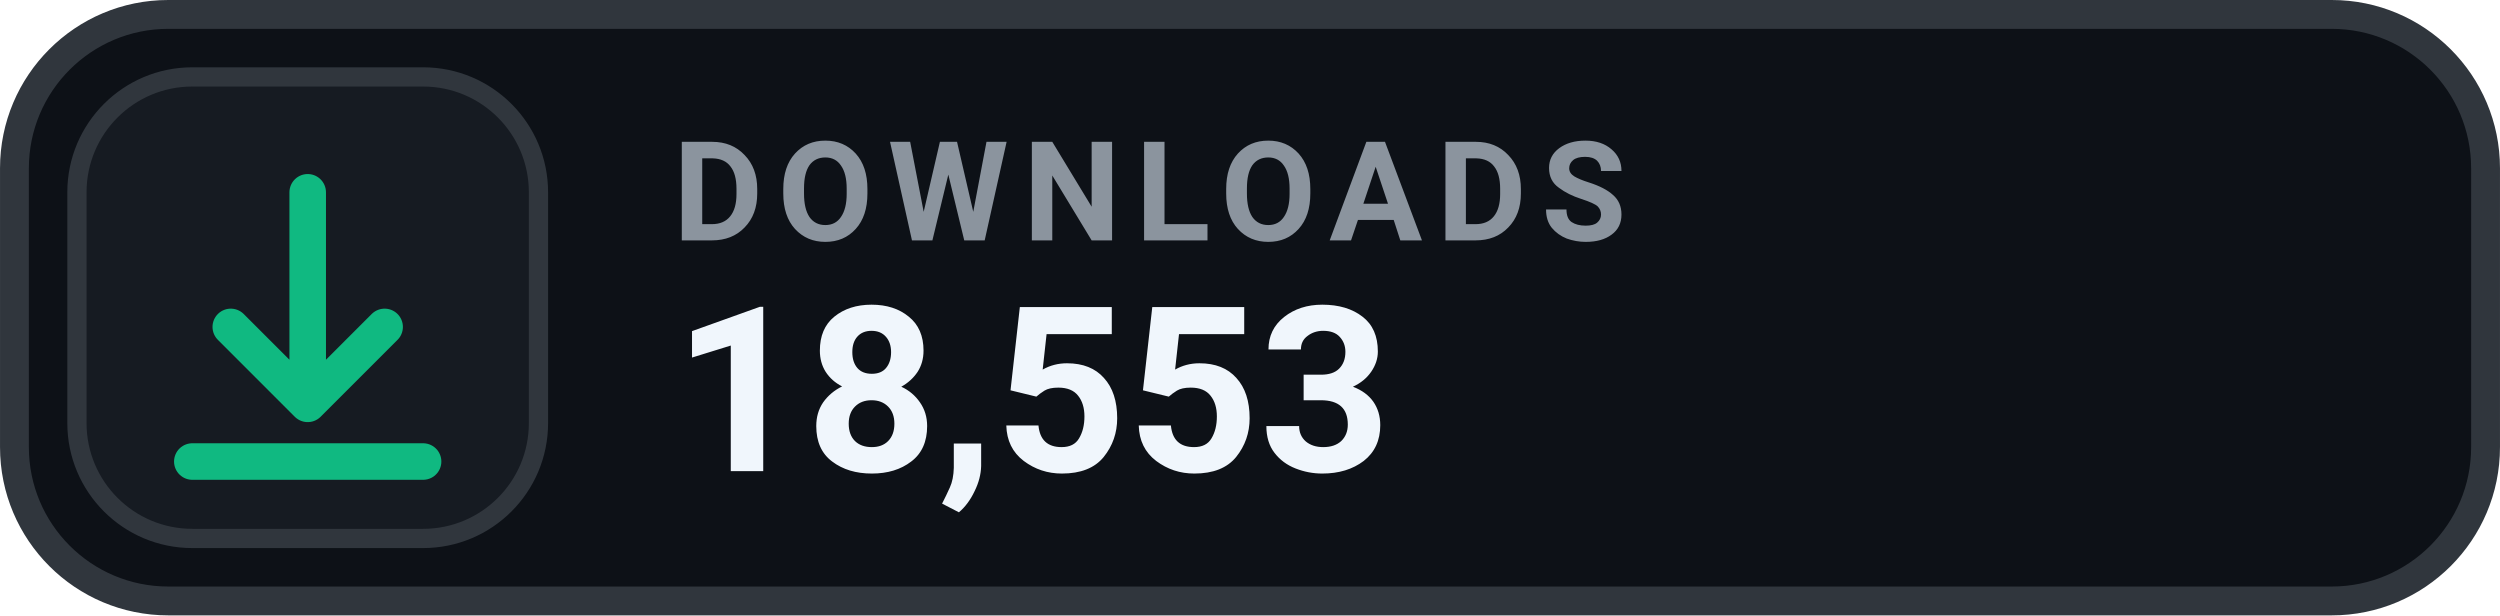
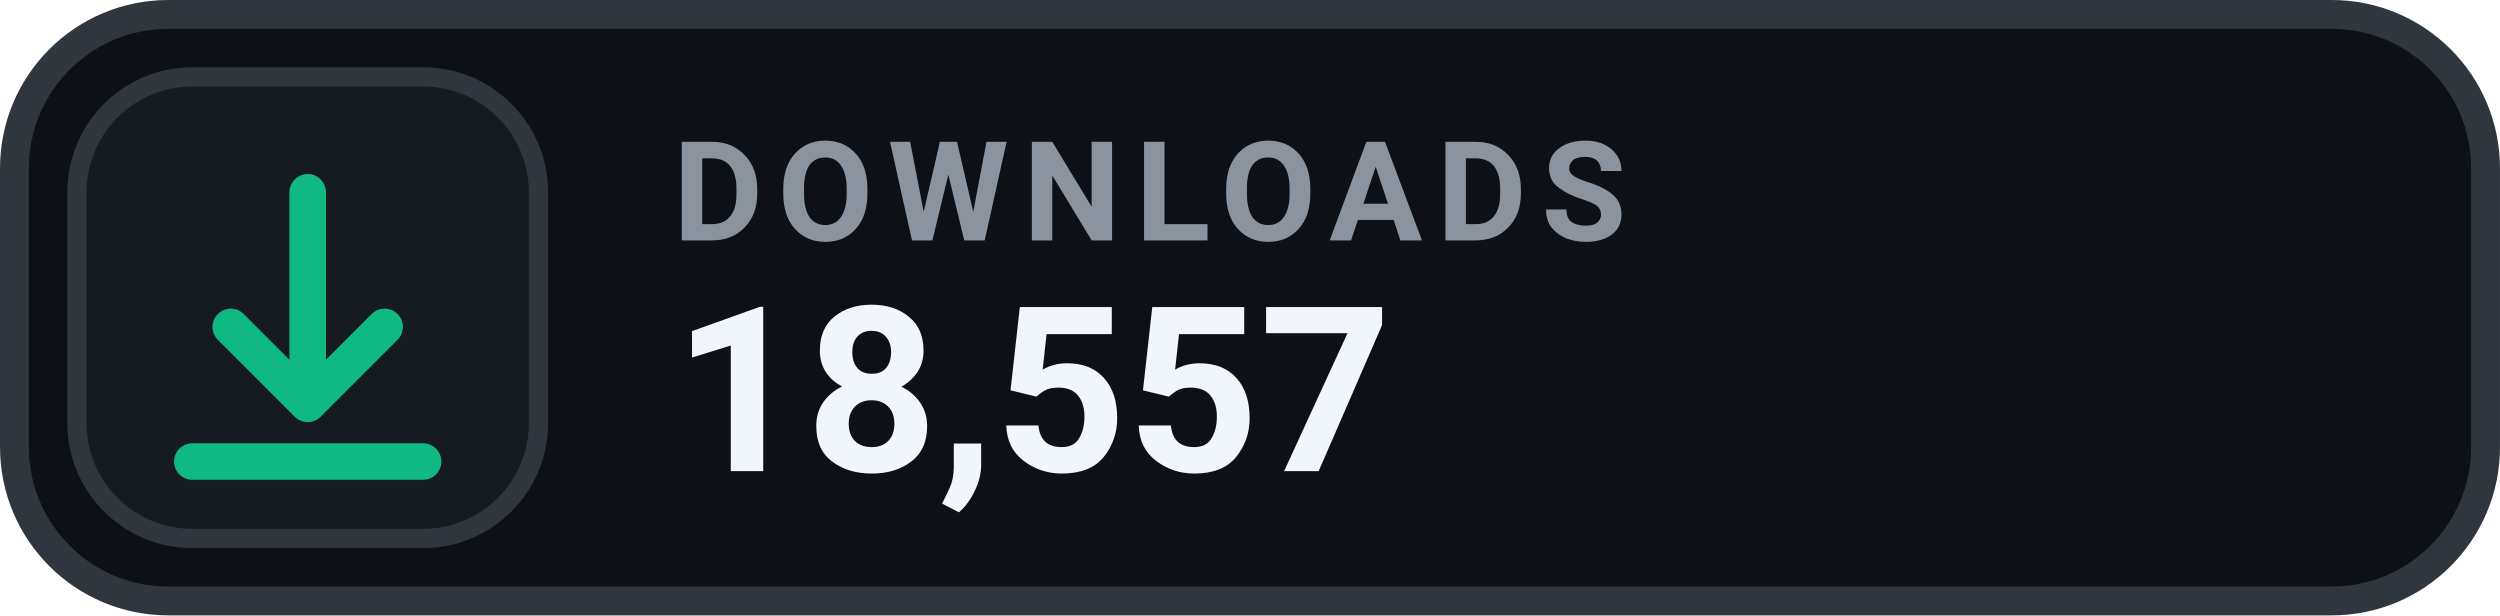
- <svg xmlns="http://www.w3.org/2000/svg" width="126" height="31.015" viewBox="0 0 130 32" role="img" aria-label="DOWNLOADS 18,553">
+ <svg xmlns="http://www.w3.org/2000/svg" width="126" height="31.015" viewBox="0 0 130 32" role="img" aria-label="DOWNLOADS 18,557">
  <rect x=".75" y=".75" width="128.5" height="30.5" rx="8" fill="#0D1117" stroke="#30363D" stroke-width="1.5" />
  <rect x="4" y="4" width="24" height="24" rx="6" fill="#161B22" stroke="#30363D" stroke-width="1" />
  <g transform="translate(16 16)" style="color:#10B981;">
    <path d="M0 -6 v11 m0 0 l4 -4 m-4 4 l-4 -4 M-6 8 h12" fill="none" stroke="currentColor" stroke-width="1.9" stroke-linecap="round" stroke-linejoin="round" />
  </g>
  <text x="35" y="12.5" fill="#8B949E" font-family="-apple-system,BlinkMacSystemFont,'Segoe UI',Roboto,Helvetica,Arial,sans-serif" font-size="7.2" font-weight="700" letter-spacing=".75">DOWNLOADS</text>
-   <text x="35" y="24.5" fill="#F0F6FC" font-family="-apple-system,BlinkMacSystemFont,'Segoe UI',Roboto,Helvetica,Arial,sans-serif" font-size="12" font-weight="700">18,553</text>
+   <text x="35" y="24.5" fill="#F0F6FC" font-family="-apple-system,BlinkMacSystemFont,'Segoe UI',Roboto,Helvetica,Arial,sans-serif" font-size="12" font-weight="700">18,557</text>
</svg>
